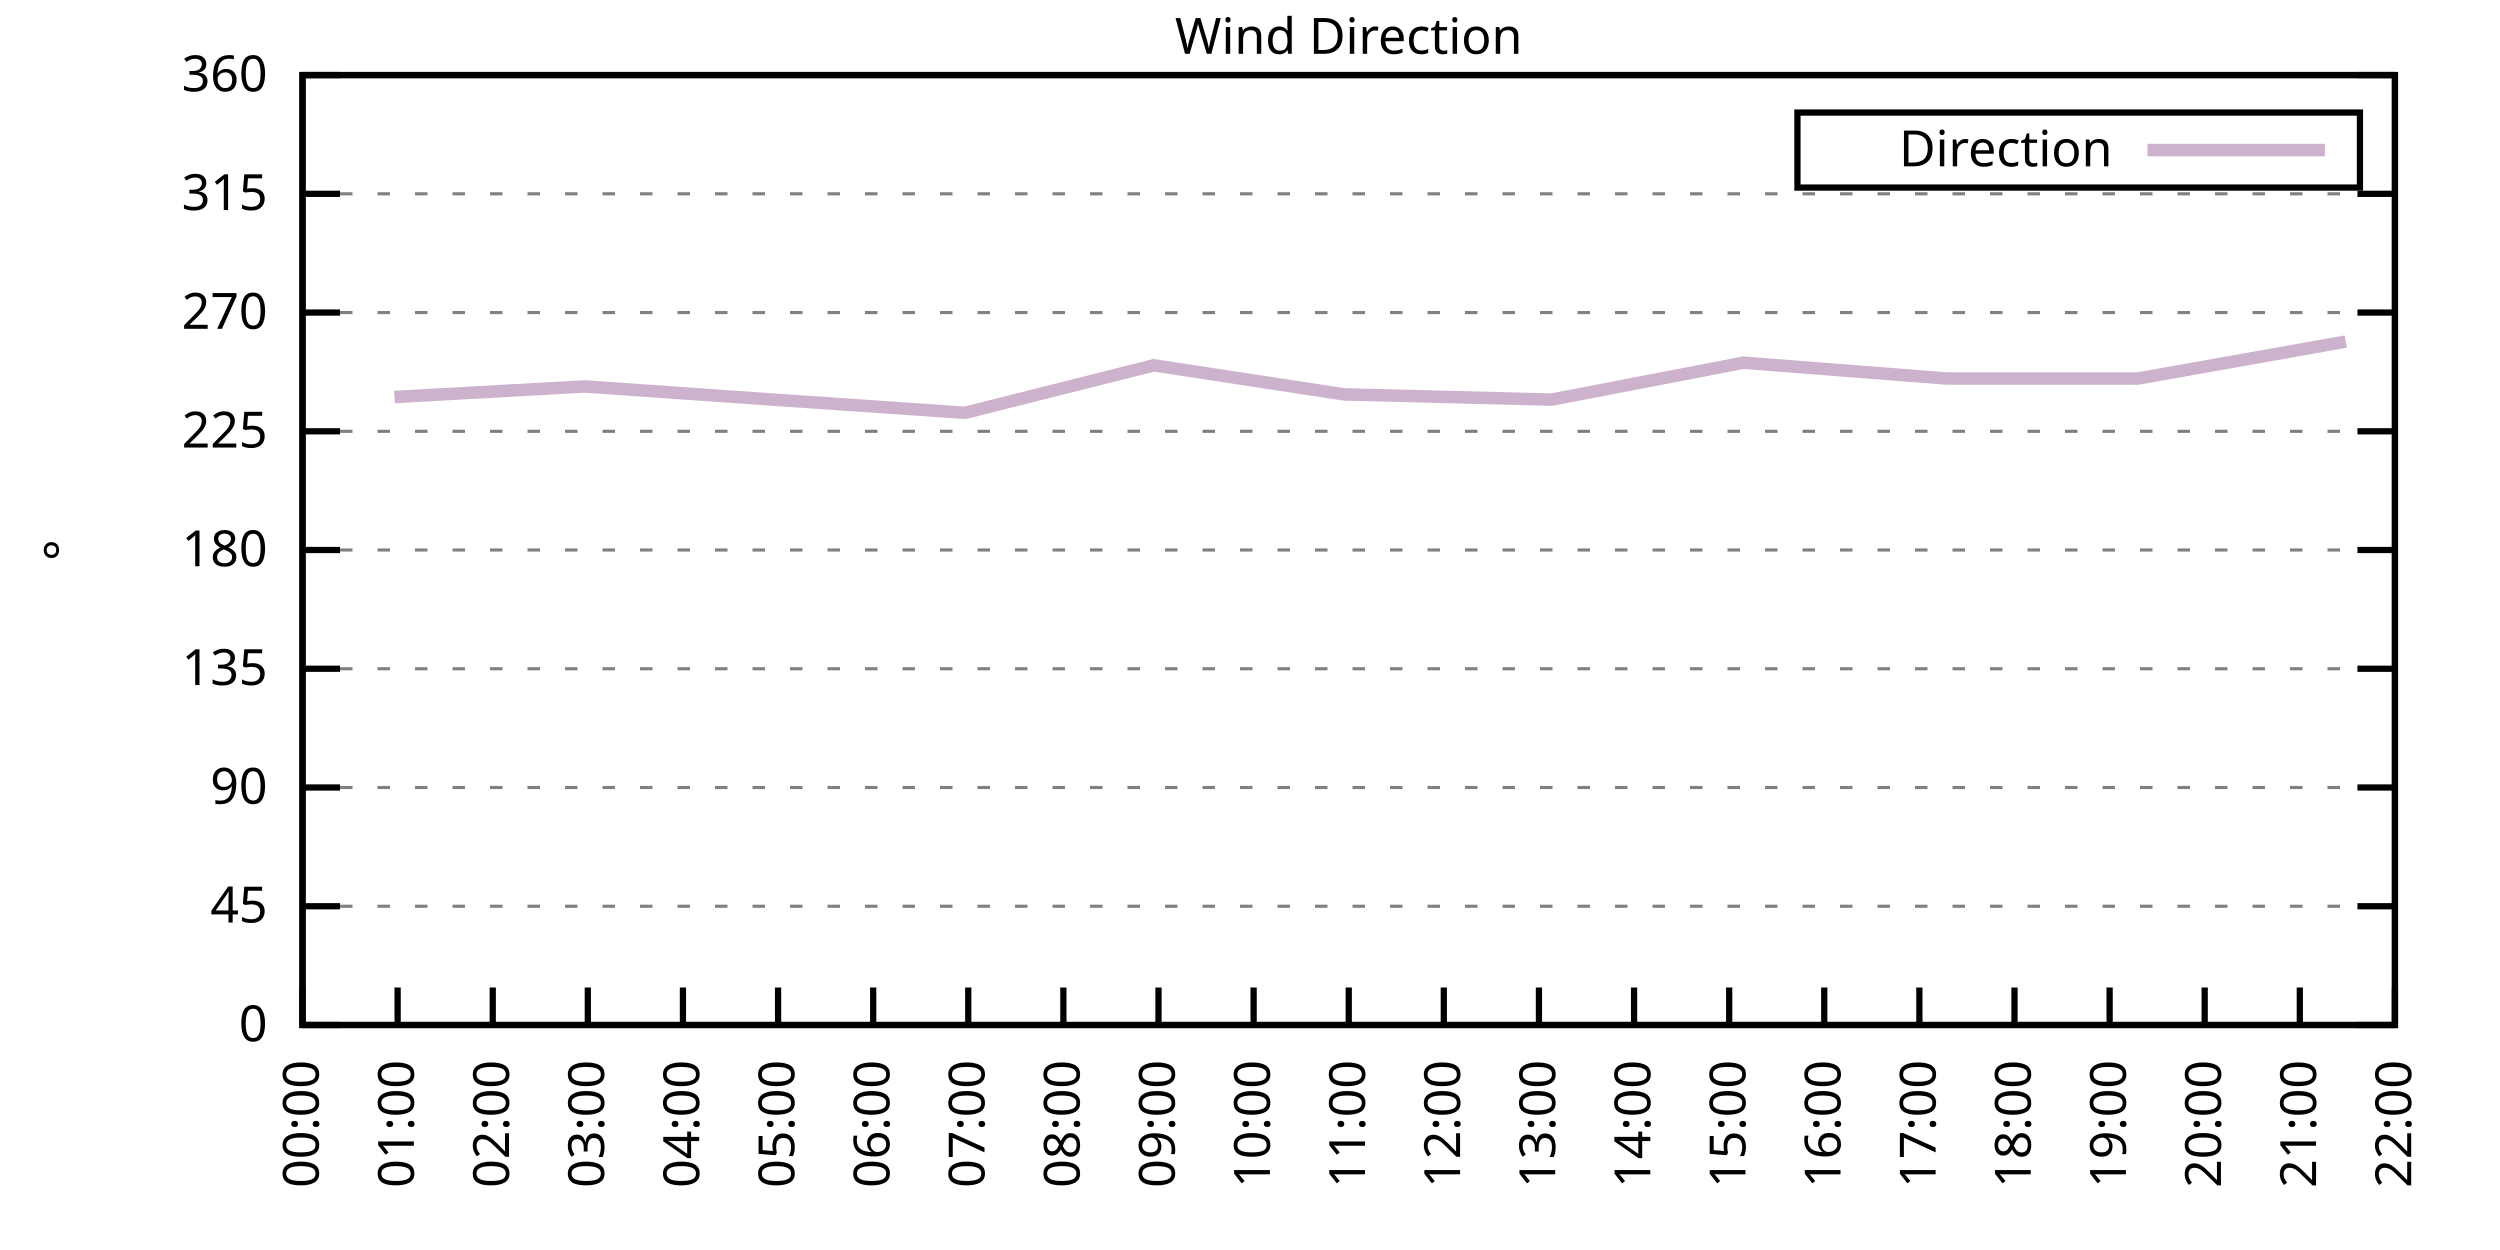
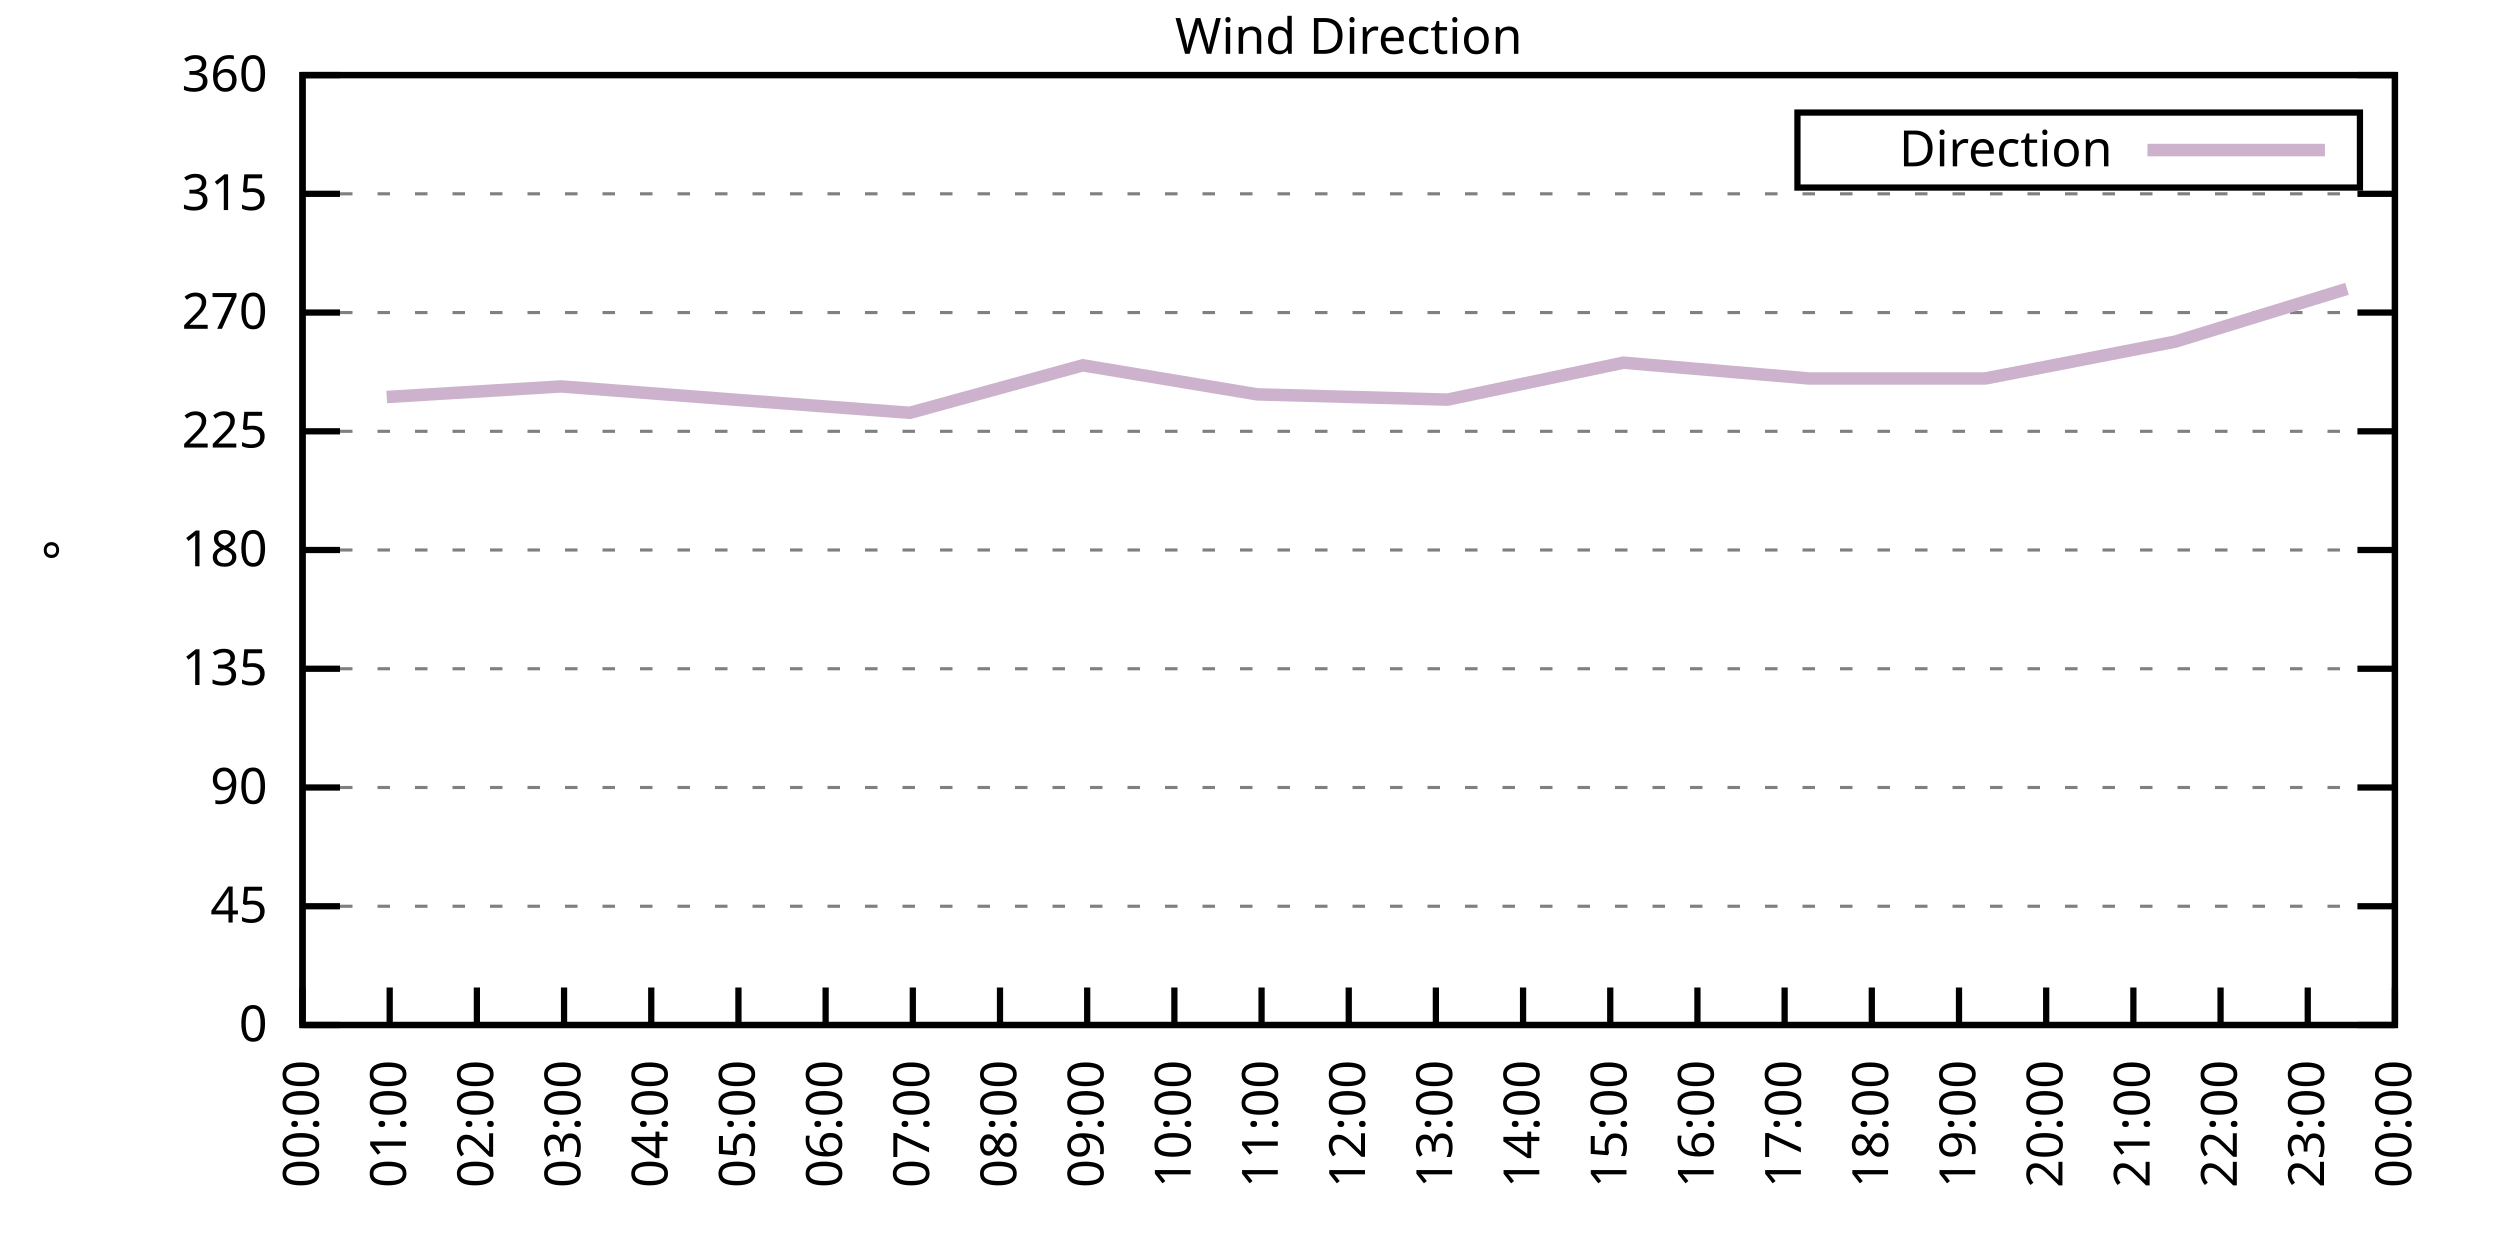
<svg xmlns="http://www.w3.org/2000/svg" xmlns:xlink="http://www.w3.org/1999/xlink" width="400" height="200" viewBox="0 0 400 200">
  <g id="gnuplot_canvas">
    <rect x="0" y="0" width="400" height="200" fill="none" />
    <defs>
      <circle id="gpDot" r="0.5" stroke-width="0.5" stroke="currentColor" />
      <path id="gpPt0" stroke-width="0.333" stroke="currentColor" d="M-1,0 h2 M0,-1 v2" />
      <path id="gpPt1" stroke-width="0.333" stroke="currentColor" d="M-1,-1 L1,1 M1,-1 L-1,1" />
      <path id="gpPt2" stroke-width="0.333" stroke="currentColor" d="M-1,0 L1,0 M0,-1 L0,1 M-1,-1 L1,1 M-1,1 L1,-1" />
      <rect id="gpPt3" stroke-width="0.333" stroke="currentColor" x="-1" y="-1" width="2" height="2" />
      <rect id="gpPt4" stroke-width="0.333" stroke="currentColor" fill="currentColor" x="-1" y="-1" width="2" height="2" />
      <circle id="gpPt5" stroke-width="0.333" stroke="currentColor" cx="0" cy="0" r="1" />
      <use xlink:href="#gpPt5" id="gpPt6" fill="currentColor" stroke="none" />
      <path id="gpPt7" stroke-width="0.333" stroke="currentColor" d="M0,-1.33 L-1.33,0.67 L1.33,0.67 z" />
      <use xlink:href="#gpPt7" id="gpPt8" fill="currentColor" stroke="none" />
      <use xlink:href="#gpPt7" id="gpPt9" stroke="currentColor" transform="rotate(180)" />
      <use xlink:href="#gpPt9" id="gpPt10" fill="currentColor" stroke="none" />
      <use xlink:href="#gpPt3" id="gpPt11" stroke="currentColor" transform="rotate(45)" />
      <use xlink:href="#gpPt11" id="gpPt12" fill="currentColor" stroke="none" />
      <path id="gpPt13" stroke-width="0.333" stroke="currentColor" d="M0,1.330 L1.265,0.411 L0.782,-1.067 L-0.782,-1.076 L-1.265,0.411 z" />
      <use xlink:href="#gpPt13" id="gpPt14" fill="currentColor" stroke="none" />
      <filter id="textbox" filterUnits="objectBoundingBox" x="0" y="0" height="1" width="1">
        <feFlood flood-color="white" flood-opacity="1" result="bgnd" />
        <feComposite in="SourceGraphic" in2="bgnd" operator="atop" />
      </filter>
      <filter id="greybox" filterUnits="objectBoundingBox" x="0" y="0" height="1" width="1">
        <feFlood flood-color="lightgrey" flood-opacity="1" result="grey" />
        <feComposite in="SourceGraphic" in2="grey" operator="atop" />
      </filter>
    </defs>
    <g fill="none" color="white" stroke="currentColor" stroke-width="1.00" stroke-linecap="butt" stroke-linejoin="miter">
</g>
    <g fill="none" color="black" stroke="currentColor" stroke-width="1.00" stroke-linecap="butt" stroke-linejoin="miter">
      <g stroke="none" shape-rendering="crispEdges">
        <polygon fill="rgb(255, 255, 255)" points="48.40,164.00 383.18,164.00 383.18,12.02 48.40,12.02 " />
      </g>
    </g>
    <g fill="none" color="black" stroke="currentColor" stroke-width="1.00" stroke-linecap="butt" stroke-linejoin="miter">
</g>
    <g fill="none" color="black" stroke="black" stroke-width="0.50" stroke-linecap="butt" stroke-linejoin="miter">
</g>
    <g fill="none" color="gray" stroke="currentColor" stroke-width="0.50" stroke-linecap="butt" stroke-linejoin="miter">
      <path stroke="gray" stroke-dasharray="2,4" class="gridline" d="M48.40,164.00 L383.19,164.00  " />
    </g>
    <g fill="none" color="gray" stroke="gray" stroke-width="1.00" stroke-linecap="butt" stroke-linejoin="miter">
</g>
    <g fill="none" color="black" stroke="currentColor" stroke-width="1.00" stroke-linecap="butt" stroke-linejoin="miter">
      <path stroke="black" d="M48.40,164.00 L54.40,164.00 M383.19,164.00 L377.19,164.00  " />
      <g transform="translate(42.80,166.60)" stroke="none" fill="black" font-family="Sans" font-size="8.00" text-anchor="end">
        <text>
          <tspan font-family="Sans"> 0</tspan>
        </text>
      </g>
    </g>
    <g fill="none" color="black" stroke="currentColor" stroke-width="1.00" stroke-linecap="butt" stroke-linejoin="miter">
</g>
    <g fill="none" color="black" stroke="black" stroke-width="0.50" stroke-linecap="butt" stroke-linejoin="miter">
</g>
    <g fill="none" color="gray" stroke="currentColor" stroke-width="0.50" stroke-linecap="butt" stroke-linejoin="miter">
      <path stroke="gray" stroke-dasharray="2,4" class="gridline" d="M48.40,145.00 L383.19,145.00  " />
    </g>
    <g fill="none" color="gray" stroke="gray" stroke-width="1.00" stroke-linecap="butt" stroke-linejoin="miter">
</g>
    <g fill="none" color="black" stroke="currentColor" stroke-width="1.00" stroke-linecap="butt" stroke-linejoin="miter">
      <path stroke="black" d="M48.40,145.00 L54.40,145.00 M383.19,145.00 L377.19,145.00  " />
      <g transform="translate(42.80,147.60)" stroke="none" fill="black" font-family="Sans" font-size="8.00" text-anchor="end">
        <text>
          <tspan font-family="Sans"> 45</tspan>
        </text>
      </g>
    </g>
    <g fill="none" color="black" stroke="currentColor" stroke-width="1.00" stroke-linecap="butt" stroke-linejoin="miter">
</g>
    <g fill="none" color="black" stroke="black" stroke-width="0.50" stroke-linecap="butt" stroke-linejoin="miter">
</g>
    <g fill="none" color="gray" stroke="currentColor" stroke-width="0.50" stroke-linecap="butt" stroke-linejoin="miter">
      <path stroke="gray" stroke-dasharray="2,4" class="gridline" d="M48.40,126.00 L383.19,126.00  " />
    </g>
    <g fill="none" color="gray" stroke="gray" stroke-width="1.00" stroke-linecap="butt" stroke-linejoin="miter">
</g>
    <g fill="none" color="black" stroke="currentColor" stroke-width="1.00" stroke-linecap="butt" stroke-linejoin="miter">
      <path stroke="black" d="M48.40,126.00 L54.40,126.00 M383.19,126.00 L377.19,126.00  " />
      <g transform="translate(42.80,128.60)" stroke="none" fill="black" font-family="Sans" font-size="8.00" text-anchor="end">
        <text>
          <tspan font-family="Sans"> 90</tspan>
        </text>
      </g>
    </g>
    <g fill="none" color="black" stroke="currentColor" stroke-width="1.00" stroke-linecap="butt" stroke-linejoin="miter">
</g>
    <g fill="none" color="black" stroke="black" stroke-width="0.50" stroke-linecap="butt" stroke-linejoin="miter">
</g>
    <g fill="none" color="gray" stroke="currentColor" stroke-width="0.50" stroke-linecap="butt" stroke-linejoin="miter">
      <path stroke="gray" stroke-dasharray="2,4" class="gridline" d="M48.40,107.00 L383.19,107.00  " />
    </g>
    <g fill="none" color="gray" stroke="gray" stroke-width="1.00" stroke-linecap="butt" stroke-linejoin="miter">
</g>
    <g fill="none" color="black" stroke="currentColor" stroke-width="1.00" stroke-linecap="butt" stroke-linejoin="miter">
      <path stroke="black" d="M48.40,107.00 L54.40,107.00 M383.19,107.00 L377.19,107.00  " />
      <g transform="translate(42.80,109.60)" stroke="none" fill="black" font-family="Sans" font-size="8.00" text-anchor="end">
        <text>
          <tspan font-family="Sans"> 135</tspan>
        </text>
      </g>
    </g>
    <g fill="none" color="black" stroke="currentColor" stroke-width="1.00" stroke-linecap="butt" stroke-linejoin="miter">
</g>
    <g fill="none" color="black" stroke="black" stroke-width="0.50" stroke-linecap="butt" stroke-linejoin="miter">
</g>
    <g fill="none" color="gray" stroke="currentColor" stroke-width="0.50" stroke-linecap="butt" stroke-linejoin="miter">
      <path stroke="gray" stroke-dasharray="2,4" class="gridline" d="M48.40,88.00 L383.19,88.00  " />
    </g>
    <g fill="none" color="gray" stroke="gray" stroke-width="1.00" stroke-linecap="butt" stroke-linejoin="miter">
</g>
    <g fill="none" color="black" stroke="currentColor" stroke-width="1.00" stroke-linecap="butt" stroke-linejoin="miter">
      <path stroke="black" d="M48.40,88.00 L54.40,88.00 M383.19,88.00 L377.19,88.00  " />
      <g transform="translate(42.80,90.60)" stroke="none" fill="black" font-family="Sans" font-size="8.00" text-anchor="end">
        <text>
          <tspan font-family="Sans"> 180</tspan>
        </text>
      </g>
    </g>
    <g fill="none" color="black" stroke="currentColor" stroke-width="1.00" stroke-linecap="butt" stroke-linejoin="miter">
</g>
    <g fill="none" color="black" stroke="black" stroke-width="0.50" stroke-linecap="butt" stroke-linejoin="miter">
</g>
    <g fill="none" color="gray" stroke="currentColor" stroke-width="0.50" stroke-linecap="butt" stroke-linejoin="miter">
      <path stroke="gray" stroke-dasharray="2,4" class="gridline" d="M48.40,69.01 L383.19,69.01  " />
    </g>
    <g fill="none" color="gray" stroke="gray" stroke-width="1.00" stroke-linecap="butt" stroke-linejoin="miter">
</g>
    <g fill="none" color="black" stroke="currentColor" stroke-width="1.00" stroke-linecap="butt" stroke-linejoin="miter">
      <path stroke="black" d="M48.40,69.01 L54.40,69.01 M383.19,69.01 L377.19,69.01  " />
      <g transform="translate(42.80,71.61)" stroke="none" fill="black" font-family="Sans" font-size="8.00" text-anchor="end">
        <text>
          <tspan font-family="Sans"> 225</tspan>
        </text>
      </g>
    </g>
    <g fill="none" color="black" stroke="currentColor" stroke-width="1.00" stroke-linecap="butt" stroke-linejoin="miter">
</g>
    <g fill="none" color="black" stroke="black" stroke-width="0.50" stroke-linecap="butt" stroke-linejoin="miter">
</g>
    <g fill="none" color="gray" stroke="currentColor" stroke-width="0.50" stroke-linecap="butt" stroke-linejoin="miter">
      <path stroke="gray" stroke-dasharray="2,4" class="gridline" d="M48.40,50.01 L383.19,50.01  " />
    </g>
    <g fill="none" color="gray" stroke="gray" stroke-width="1.00" stroke-linecap="butt" stroke-linejoin="miter">
</g>
    <g fill="none" color="black" stroke="currentColor" stroke-width="1.00" stroke-linecap="butt" stroke-linejoin="miter">
      <path stroke="black" d="M48.40,50.01 L54.40,50.01 M383.19,50.01 L377.19,50.01  " />
      <g transform="translate(42.80,52.61)" stroke="none" fill="black" font-family="Sans" font-size="8.00" text-anchor="end">
        <text>
          <tspan font-family="Sans"> 270</tspan>
        </text>
      </g>
    </g>
    <g fill="none" color="black" stroke="currentColor" stroke-width="1.00" stroke-linecap="butt" stroke-linejoin="miter">
</g>
    <g fill="none" color="black" stroke="black" stroke-width="0.50" stroke-linecap="butt" stroke-linejoin="miter">
</g>
    <g fill="none" color="gray" stroke="currentColor" stroke-width="0.50" stroke-linecap="butt" stroke-linejoin="miter">
      <path stroke="gray" stroke-dasharray="2,4" class="gridline" d="M48.40,31.01 L383.19,31.01  " />
    </g>
    <g fill="none" color="gray" stroke="gray" stroke-width="1.00" stroke-linecap="butt" stroke-linejoin="miter">
</g>
    <g fill="none" color="black" stroke="currentColor" stroke-width="1.00" stroke-linecap="butt" stroke-linejoin="miter">
      <path stroke="black" d="M48.40,31.01 L54.40,31.01 M383.19,31.01 L377.19,31.01  " />
      <g transform="translate(42.80,33.61)" stroke="none" fill="black" font-family="Sans" font-size="8.00" text-anchor="end">
        <text>
          <tspan font-family="Sans"> 315</tspan>
        </text>
      </g>
    </g>
    <g fill="none" color="black" stroke="currentColor" stroke-width="1.00" stroke-linecap="butt" stroke-linejoin="miter">
</g>
    <g fill="none" color="black" stroke="black" stroke-width="0.50" stroke-linecap="butt" stroke-linejoin="miter">
</g>
    <g fill="none" color="gray" stroke="currentColor" stroke-width="0.50" stroke-linecap="butt" stroke-linejoin="miter">
      <path stroke="gray" stroke-dasharray="2,4" class="gridline" d="M48.40,12.01 L383.19,12.01  " />
    </g>
    <g fill="none" color="gray" stroke="gray" stroke-width="1.00" stroke-linecap="butt" stroke-linejoin="miter">
</g>
    <g fill="none" color="black" stroke="currentColor" stroke-width="1.00" stroke-linecap="butt" stroke-linejoin="miter">
      <path stroke="black" d="M48.40,12.01 L54.40,12.01 M383.19,12.01 L377.19,12.01  " />
      <g transform="translate(42.80,14.61)" stroke="none" fill="black" font-family="Sans" font-size="8.00" text-anchor="end">
        <text>
          <tspan font-family="Sans"> 360</tspan>
        </text>
      </g>
    </g>
    <g fill="none" color="black" stroke="currentColor" stroke-width="1.00" stroke-linecap="butt" stroke-linejoin="miter">
      <path stroke="black" d="M48.40,164.00 L48.40,158.00  " />
      <g transform="translate(51.00,169.60) rotate(270.00)" stroke="none" fill="black" font-family="Sans" font-size="8.00" text-anchor="end">
        <text>
          <tspan font-family="Sans">00:00</tspan>
        </text>
      </g>
    </g>
    <g fill="none" color="black" stroke="currentColor" stroke-width="1.00" stroke-linecap="butt" stroke-linejoin="miter">
-       <path stroke="black" d="M63.62,164.00 L63.62,158.00  " />
-       <g transform="translate(66.22,169.60) rotate(270.00)" stroke="none" fill="black" font-family="Sans" font-size="8.00" text-anchor="end">
+       <path stroke="black" d="M62.35,164.00 L62.35,158.00  " />
+       <g transform="translate(64.95,169.60) rotate(270.00)" stroke="none" fill="black" font-family="Sans" font-size="8.00" text-anchor="end">
        <text>
          <tspan font-family="Sans">01:00</tspan>
        </text>
      </g>
    </g>
    <g fill="none" color="black" stroke="currentColor" stroke-width="1.00" stroke-linecap="butt" stroke-linejoin="miter">
-       <path stroke="black" d="M78.84,164.00 L78.84,158.00  " />
-       <g transform="translate(81.44,169.60) rotate(270.00)" stroke="none" fill="black" font-family="Sans" font-size="8.00" text-anchor="end">
+       <path stroke="black" d="M76.30,164.00 L76.30,158.00  " />
+       <g transform="translate(78.90,169.60) rotate(270.00)" stroke="none" fill="black" font-family="Sans" font-size="8.00" text-anchor="end">
        <text>
          <tspan font-family="Sans">02:00</tspan>
        </text>
      </g>
    </g>
    <g fill="none" color="black" stroke="currentColor" stroke-width="1.00" stroke-linecap="butt" stroke-linejoin="miter">
-       <path stroke="black" d="M94.05,164.00 L94.05,158.00  " />
-       <g transform="translate(96.65,169.60) rotate(270.00)" stroke="none" fill="black" font-family="Sans" font-size="8.00" text-anchor="end">
+       <path stroke="black" d="M90.25,164.00 L90.25,158.00  " />
+       <g transform="translate(92.85,169.60) rotate(270.00)" stroke="none" fill="black" font-family="Sans" font-size="8.00" text-anchor="end">
        <text>
          <tspan font-family="Sans">03:00</tspan>
        </text>
      </g>
    </g>
    <g fill="none" color="black" stroke="currentColor" stroke-width="1.00" stroke-linecap="butt" stroke-linejoin="miter">
-       <path stroke="black" d="M109.27,164.00 L109.27,158.00  " />
-       <g transform="translate(111.87,169.60) rotate(270.00)" stroke="none" fill="black" font-family="Sans" font-size="8.00" text-anchor="end">
+       <path stroke="black" d="M104.20,164.00 L104.20,158.00  " />
+       <g transform="translate(106.80,169.60) rotate(270.00)" stroke="none" fill="black" font-family="Sans" font-size="8.00" text-anchor="end">
        <text>
          <tspan font-family="Sans">04:00</tspan>
        </text>
      </g>
    </g>
    <g fill="none" color="black" stroke="currentColor" stroke-width="1.00" stroke-linecap="butt" stroke-linejoin="miter">
-       <path stroke="black" d="M124.49,164.00 L124.49,158.00  " />
-       <g transform="translate(127.09,169.60) rotate(270.00)" stroke="none" fill="black" font-family="Sans" font-size="8.00" text-anchor="end">
+       <path stroke="black" d="M118.15,164.00 L118.15,158.00  " />
+       <g transform="translate(120.75,169.60) rotate(270.00)" stroke="none" fill="black" font-family="Sans" font-size="8.00" text-anchor="end">
        <text>
          <tspan font-family="Sans">05:00</tspan>
        </text>
      </g>
    </g>
    <g fill="none" color="black" stroke="currentColor" stroke-width="1.00" stroke-linecap="butt" stroke-linejoin="miter">
-       <path stroke="black" d="M139.71,164.00 L139.71,158.00  " />
-       <g transform="translate(142.31,169.60) rotate(270.00)" stroke="none" fill="black" font-family="Sans" font-size="8.00" text-anchor="end">
+       <path stroke="black" d="M132.10,164.00 L132.10,158.00  " />
+       <g transform="translate(134.70,169.60) rotate(270.00)" stroke="none" fill="black" font-family="Sans" font-size="8.00" text-anchor="end">
        <text>
          <tspan font-family="Sans">06:00</tspan>
        </text>
      </g>
    </g>
    <g fill="none" color="black" stroke="currentColor" stroke-width="1.00" stroke-linecap="butt" stroke-linejoin="miter">
-       <path stroke="black" d="M154.92,164.00 L154.92,158.00  " />
-       <g transform="translate(157.52,169.60) rotate(270.00)" stroke="none" fill="black" font-family="Sans" font-size="8.00" text-anchor="end">
+       <path stroke="black" d="M146.05,164.00 L146.05,158.00  " />
+       <g transform="translate(148.65,169.60) rotate(270.00)" stroke="none" fill="black" font-family="Sans" font-size="8.00" text-anchor="end">
        <text>
          <tspan font-family="Sans">07:00</tspan>
        </text>
      </g>
    </g>
    <g fill="none" color="black" stroke="currentColor" stroke-width="1.00" stroke-linecap="butt" stroke-linejoin="miter">
-       <path stroke="black" d="M170.14,164.00 L170.14,158.00  " />
-       <g transform="translate(172.74,169.60) rotate(270.00)" stroke="none" fill="black" font-family="Sans" font-size="8.00" text-anchor="end">
+       <path stroke="black" d="M160.00,164.00 L160.00,158.00  " />
+       <g transform="translate(162.60,169.60) rotate(270.00)" stroke="none" fill="black" font-family="Sans" font-size="8.00" text-anchor="end">
        <text>
          <tspan font-family="Sans">08:00</tspan>
        </text>
      </g>
    </g>
    <g fill="none" color="black" stroke="currentColor" stroke-width="1.00" stroke-linecap="butt" stroke-linejoin="miter">
-       <path stroke="black" d="M185.36,164.00 L185.36,158.00  " />
-       <g transform="translate(187.96,169.60) rotate(270.00)" stroke="none" fill="black" font-family="Sans" font-size="8.00" text-anchor="end">
+       <path stroke="black" d="M173.95,164.00 L173.95,158.00  " />
+       <g transform="translate(176.55,169.60) rotate(270.00)" stroke="none" fill="black" font-family="Sans" font-size="8.00" text-anchor="end">
        <text>
          <tspan font-family="Sans">09:00</tspan>
        </text>
      </g>
    </g>
    <g fill="none" color="black" stroke="currentColor" stroke-width="1.00" stroke-linecap="butt" stroke-linejoin="miter">
-       <path stroke="black" d="M200.58,164.00 L200.58,158.00  " />
-       <g transform="translate(203.18,169.60) rotate(270.00)" stroke="none" fill="black" font-family="Sans" font-size="8.00" text-anchor="end">
+       <path stroke="black" d="M187.90,164.00 L187.90,158.00  " />
+       <g transform="translate(190.50,169.60) rotate(270.00)" stroke="none" fill="black" font-family="Sans" font-size="8.00" text-anchor="end">
        <text>
          <tspan font-family="Sans">10:00</tspan>
+         </text>
+       </g>
+     </g>
+     <g fill="none" color="black" stroke="currentColor" stroke-width="1.00" stroke-linecap="butt" stroke-linejoin="miter">
+       <path stroke="black" d="M201.85,164.00 L201.85,158.00  " />
+       <g transform="translate(204.45,169.60) rotate(270.00)" stroke="none" fill="black" font-family="Sans" font-size="8.00" text-anchor="end">
+         <text>
+           <tspan font-family="Sans">11:00</tspan>
        </text>
      </g>
    </g>
    <g fill="none" color="black" stroke="currentColor" stroke-width="1.00" stroke-linecap="butt" stroke-linejoin="miter">
      <path stroke="black" d="M215.80,164.00 L215.80,158.00  " />
      <g transform="translate(218.40,169.60) rotate(270.00)" stroke="none" fill="black" font-family="Sans" font-size="8.00" text-anchor="end">
        <text>
-           <tspan font-family="Sans">11:00</tspan>
-         </text>
-       </g>
-     </g>
-     <g fill="none" color="black" stroke="currentColor" stroke-width="1.00" stroke-linecap="butt" stroke-linejoin="miter">
-       <path stroke="black" d="M231.01,164.00 L231.01,158.00  " />
-       <g transform="translate(233.61,169.60) rotate(270.00)" stroke="none" fill="black" font-family="Sans" font-size="8.00" text-anchor="end">
-         <text>
          <tspan font-family="Sans">12:00</tspan>
        </text>
      </g>
    </g>
    <g fill="none" color="black" stroke="currentColor" stroke-width="1.00" stroke-linecap="butt" stroke-linejoin="miter">
-       <path stroke="black" d="M246.23,164.00 L246.23,158.00  " />
-       <g transform="translate(248.83,169.60) rotate(270.00)" stroke="none" fill="black" font-family="Sans" font-size="8.00" text-anchor="end">
+       <path stroke="black" d="M229.74,164.00 L229.74,158.00  " />
+       <g transform="translate(232.34,169.60) rotate(270.00)" stroke="none" fill="black" font-family="Sans" font-size="8.00" text-anchor="end">
        <text>
          <tspan font-family="Sans">13:00</tspan>
        </text>
      </g>
    </g>
    <g fill="none" color="black" stroke="currentColor" stroke-width="1.00" stroke-linecap="butt" stroke-linejoin="miter">
-       <path stroke="black" d="M261.45,164.00 L261.45,158.00  " />
-       <g transform="translate(264.05,169.60) rotate(270.00)" stroke="none" fill="black" font-family="Sans" font-size="8.00" text-anchor="end">
+       <path stroke="black" d="M243.69,164.00 L243.69,158.00  " />
+       <g transform="translate(246.29,169.60) rotate(270.00)" stroke="none" fill="black" font-family="Sans" font-size="8.00" text-anchor="end">
        <text>
          <tspan font-family="Sans">14:00</tspan>
        </text>
      </g>
    </g>
    <g fill="none" color="black" stroke="currentColor" stroke-width="1.00" stroke-linecap="butt" stroke-linejoin="miter">
-       <path stroke="black" d="M276.67,164.00 L276.67,158.00  " />
-       <g transform="translate(279.27,169.60) rotate(270.00)" stroke="none" fill="black" font-family="Sans" font-size="8.00" text-anchor="end">
+       <path stroke="black" d="M257.64,164.00 L257.64,158.00  " />
+       <g transform="translate(260.24,169.60) rotate(270.00)" stroke="none" fill="black" font-family="Sans" font-size="8.00" text-anchor="end">
        <text>
          <tspan font-family="Sans">15:00</tspan>
        </text>
      </g>
    </g>
    <g fill="none" color="black" stroke="currentColor" stroke-width="1.00" stroke-linecap="butt" stroke-linejoin="miter">
-       <path stroke="black" d="M291.88,164.00 L291.88,158.00  " />
-       <g transform="translate(294.48,169.60) rotate(270.00)" stroke="none" fill="black" font-family="Sans" font-size="8.00" text-anchor="end">
+       <path stroke="black" d="M271.59,164.00 L271.59,158.00  " />
+       <g transform="translate(274.19,169.60) rotate(270.00)" stroke="none" fill="black" font-family="Sans" font-size="8.00" text-anchor="end">
        <text>
          <tspan font-family="Sans">16:00</tspan>
        </text>
      </g>
    </g>
    <g fill="none" color="black" stroke="currentColor" stroke-width="1.00" stroke-linecap="butt" stroke-linejoin="miter">
-       <path stroke="black" d="M307.10,164.00 L307.10,158.00  " />
-       <g transform="translate(309.70,169.60) rotate(270.00)" stroke="none" fill="black" font-family="Sans" font-size="8.00" text-anchor="end">
+       <path stroke="black" d="M285.54,164.00 L285.54,158.00  " />
+       <g transform="translate(288.14,169.60) rotate(270.00)" stroke="none" fill="black" font-family="Sans" font-size="8.00" text-anchor="end">
        <text>
          <tspan font-family="Sans">17:00</tspan>
        </text>
      </g>
    </g>
    <g fill="none" color="black" stroke="currentColor" stroke-width="1.00" stroke-linecap="butt" stroke-linejoin="miter">
-       <path stroke="black" d="M322.32,164.00 L322.32,158.00  " />
-       <g transform="translate(324.92,169.60) rotate(270.00)" stroke="none" fill="black" font-family="Sans" font-size="8.00" text-anchor="end">
+       <path stroke="black" d="M299.49,164.00 L299.49,158.00  " />
+       <g transform="translate(302.09,169.60) rotate(270.00)" stroke="none" fill="black" font-family="Sans" font-size="8.00" text-anchor="end">
        <text>
          <tspan font-family="Sans">18:00</tspan>
        </text>
      </g>
    </g>
    <g fill="none" color="black" stroke="currentColor" stroke-width="1.00" stroke-linecap="butt" stroke-linejoin="miter">
-       <path stroke="black" d="M337.54,164.00 L337.54,158.00  " />
-       <g transform="translate(340.14,169.60) rotate(270.00)" stroke="none" fill="black" font-family="Sans" font-size="8.00" text-anchor="end">
+       <path stroke="black" d="M313.44,164.00 L313.44,158.00  " />
+       <g transform="translate(316.04,169.60) rotate(270.00)" stroke="none" fill="black" font-family="Sans" font-size="8.00" text-anchor="end">
        <text>
          <tspan font-family="Sans">19:00</tspan>
        </text>
      </g>
    </g>
    <g fill="none" color="black" stroke="currentColor" stroke-width="1.00" stroke-linecap="butt" stroke-linejoin="miter">
-       <path stroke="black" d="M352.75,164.00 L352.75,158.00  " />
-       <g transform="translate(355.35,169.60) rotate(270.00)" stroke="none" fill="black" font-family="Sans" font-size="8.00" text-anchor="end">
+       <path stroke="black" d="M327.39,164.00 L327.39,158.00  " />
+       <g transform="translate(329.99,169.60) rotate(270.00)" stroke="none" fill="black" font-family="Sans" font-size="8.00" text-anchor="end">
        <text>
          <tspan font-family="Sans">20:00</tspan>
        </text>
      </g>
    </g>
    <g fill="none" color="black" stroke="currentColor" stroke-width="1.00" stroke-linecap="butt" stroke-linejoin="miter">
-       <path stroke="black" d="M367.97,164.00 L367.97,158.00  " />
-       <g transform="translate(370.57,169.60) rotate(270.00)" stroke="none" fill="black" font-family="Sans" font-size="8.00" text-anchor="end">
+       <path stroke="black" d="M341.34,164.00 L341.34,158.00  " />
+       <g transform="translate(343.94,169.60) rotate(270.00)" stroke="none" fill="black" font-family="Sans" font-size="8.00" text-anchor="end">
        <text>
          <tspan font-family="Sans">21:00</tspan>
+         </text>
+       </g>
+     </g>
+     <g fill="none" color="black" stroke="currentColor" stroke-width="1.00" stroke-linecap="butt" stroke-linejoin="miter">
+       <path stroke="black" d="M355.29,164.00 L355.29,158.00  " />
+       <g transform="translate(357.89,169.60) rotate(270.00)" stroke="none" fill="black" font-family="Sans" font-size="8.00" text-anchor="end">
+         <text>
+           <tspan font-family="Sans">22:00</tspan>
+         </text>
+       </g>
+     </g>
+     <g fill="none" color="black" stroke="currentColor" stroke-width="1.00" stroke-linecap="butt" stroke-linejoin="miter">
+       <path stroke="black" d="M369.24,164.00 L369.24,158.00  " />
+       <g transform="translate(371.84,169.60) rotate(270.00)" stroke="none" fill="black" font-family="Sans" font-size="8.00" text-anchor="end">
+         <text>
+           <tspan font-family="Sans">23:00</tspan>
        </text>
      </g>
    </g>
    <g fill="none" color="black" stroke="currentColor" stroke-width="1.00" stroke-linecap="butt" stroke-linejoin="miter">
      <path stroke="black" d="M383.19,164.00 L383.19,158.00  " />
      <g transform="translate(385.79,169.60) rotate(270.00)" stroke="none" fill="black" font-family="Sans" font-size="8.00" text-anchor="end">
        <text>
-           <tspan font-family="Sans">22:00</tspan>
+           <tspan font-family="Sans">00:00</tspan>
        </text>
      </g>
    </g>
    <g fill="none" color="black" stroke="currentColor" stroke-width="1.00" stroke-linecap="butt" stroke-linejoin="miter">
</g>
    <g fill="none" color="black" stroke="currentColor" stroke-width="1.00" stroke-linecap="butt" stroke-linejoin="miter">
      <path stroke="black" d="M48.40,12.01 L48.40,164.00 L383.19,164.00 L383.19,12.01 L48.40,12.01 Z  " />
    </g>
    <g fill="none" color="black" stroke="currentColor" stroke-width="1.00" stroke-linecap="butt" stroke-linejoin="miter">
</g>
    <g fill="none" color="black" stroke="currentColor" stroke-width="1.00" stroke-linecap="butt" stroke-linejoin="miter">
      <path stroke="black" d="M287.59,30.01 L287.59,18.01 L377.59,18.01 L377.59,30.01 L287.59,30.01 Z  " />
    </g>
    <g id="Wind_direction_plot_1">
      <g fill="none" color="white" stroke="black" stroke-width="2.00" stroke-linecap="butt" stroke-linejoin="miter">
</g>
      <g fill="none" color="black" stroke="currentColor" stroke-width="2.00" stroke-linecap="butt" stroke-linejoin="miter">
        <g transform="translate(337.99,26.61)" stroke="none" fill="black" font-family="Sans" font-size="8.00" text-anchor="end">
          <text>
            <tspan font-family="Sans">Direction</tspan>
          </text>
        </g>
      </g>
      <g fill="none" color="black" stroke="currentColor" stroke-width="2.00" stroke-linecap="butt" stroke-linejoin="miter">
-         <path stroke="rgb(204, 178, 204)" d="M343.59,24.01 L371.99,24.01 M63.11,63.52 L93.55,61.83 L123.73,63.94 L154.42,66.05 L184.60,58.45 L215.03,63.10   L248.26,63.94 L278.95,58.03 L311.41,60.56 L342.10,60.56 L375.33,54.65  " />
+         <path stroke="rgb(204, 178, 204)" d="M343.59,24.01 L371.99,24.01 M61.88,63.52 L89.78,61.83 L117.45,63.94 L145.58,66.05 L173.25,58.45 L201.15,63.10   L231.60,63.94 L259.74,58.03 L289.50,60.56 L317.63,60.56 L348.08,54.65 L375.52,46.21  " />
      </g>
    </g>
    <g fill="none" color="black" stroke="currentColor" stroke-width="2.00" stroke-linecap="butt" stroke-linejoin="miter">
</g>
    <g fill="none" color="black" stroke="black" stroke-width="1.00" stroke-linecap="butt" stroke-linejoin="miter">
</g>
    <g fill="none" color="black" stroke="currentColor" stroke-width="1.00" stroke-linecap="butt" stroke-linejoin="miter">
      <path stroke="black" d="M48.40,12.01 L48.40,164.00 L383.19,164.00 L383.19,12.01 L48.40,12.01 Z  " />
      <g transform="translate(12.80,88.01) rotate(270.00)" stroke="none" fill="black" font-family="Sans" font-size="8.00" text-anchor="middle">
        <text>
          <tspan font-family="Sans">°</tspan>
        </text>
      </g>
    </g>
    <g fill="none" color="black" stroke="currentColor" stroke-width="1.00" stroke-linecap="butt" stroke-linejoin="miter">
</g>
    <g fill="none" color="black" stroke="currentColor" stroke-width="1.00" stroke-linecap="butt" stroke-linejoin="miter">
      <g transform="translate(215.79,8.61)" stroke="none" fill="black" font-family="Sans" font-size="8.00" text-anchor="middle">
        <text>
          <tspan font-family="Sans">Wind Direction</tspan>
        </text>
      </g>
    </g>
    <g fill="none" color="black" stroke="currentColor" stroke-width="1.00" stroke-linecap="butt" stroke-linejoin="miter">
</g>
  </g>
</svg>
